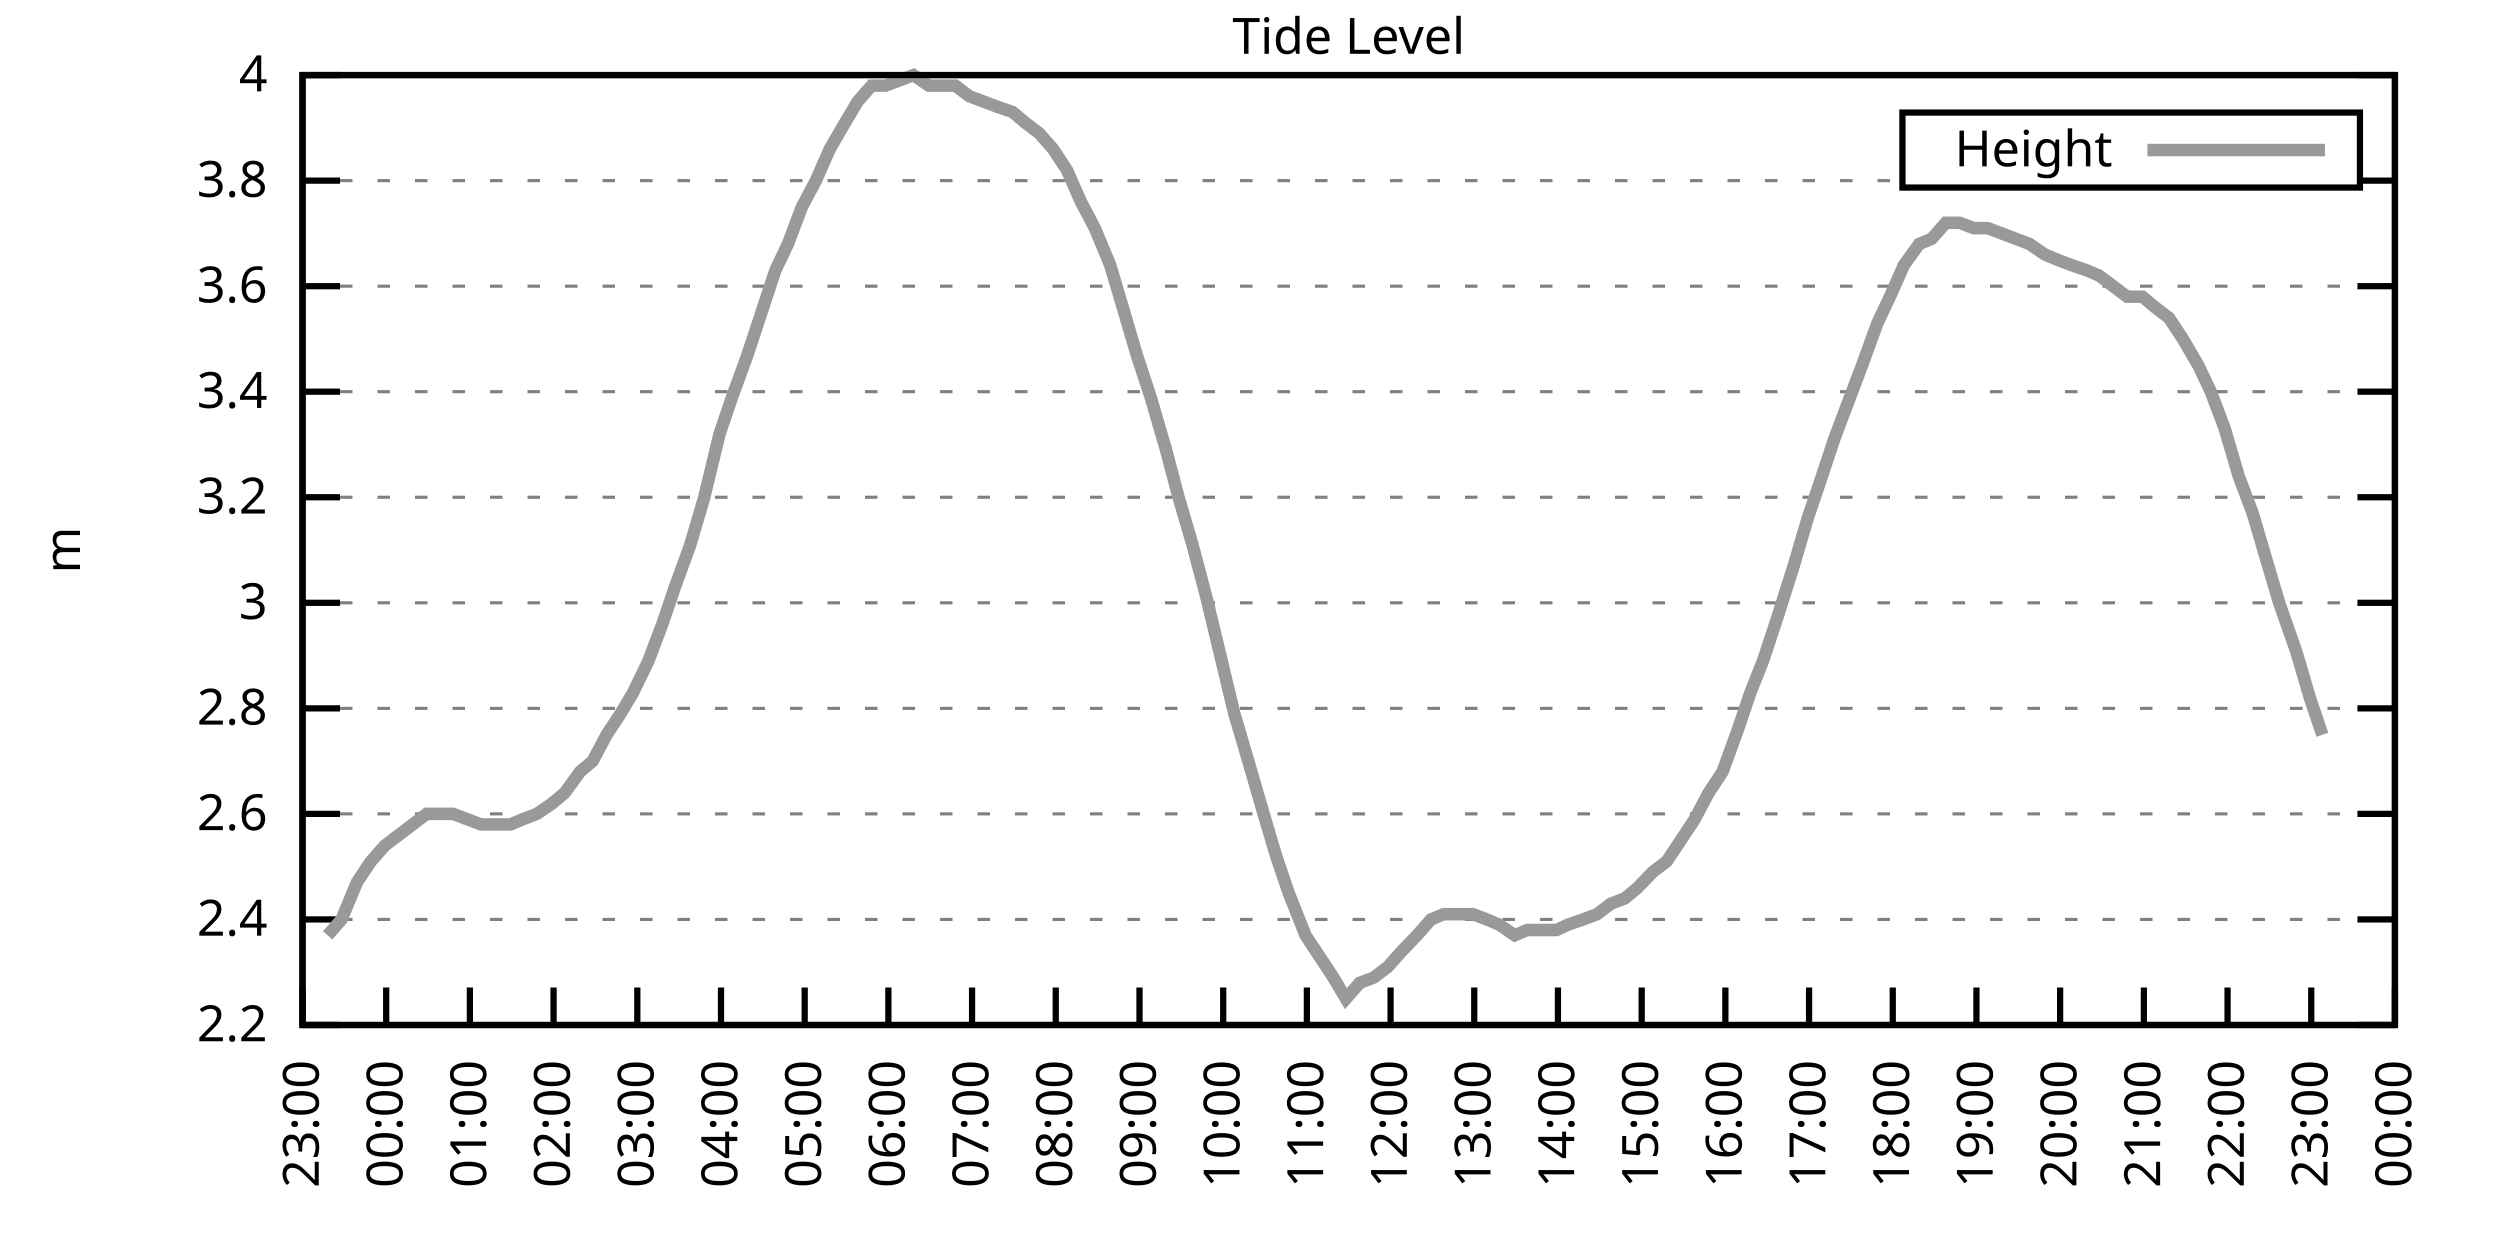
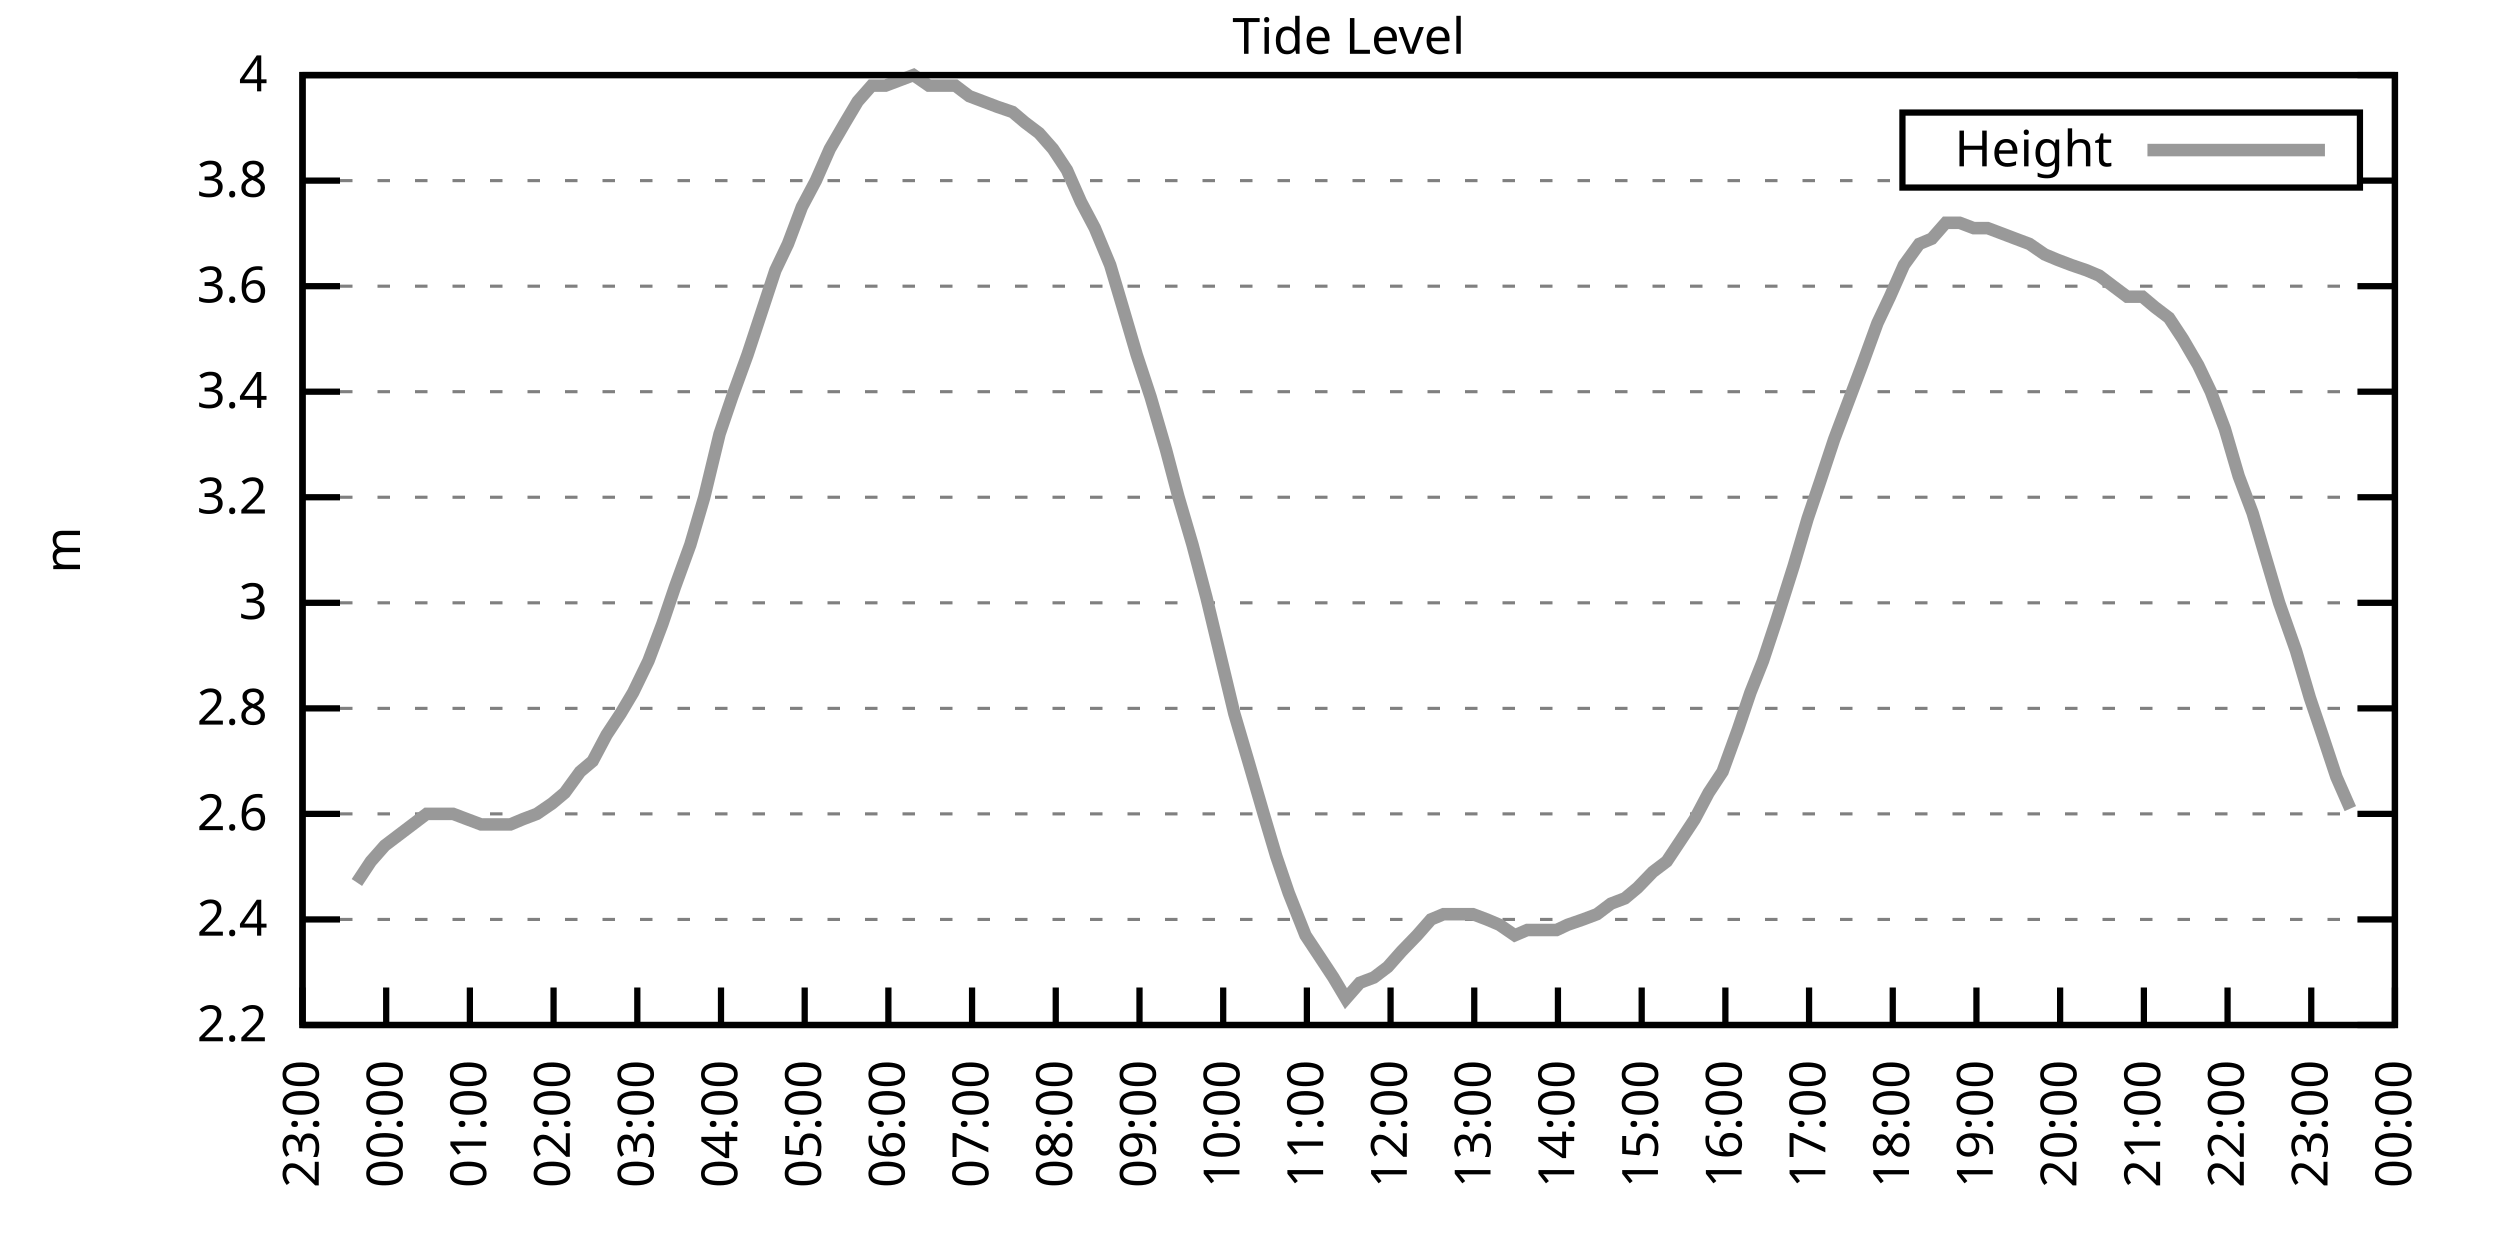
<svg xmlns="http://www.w3.org/2000/svg" xmlns:xlink="http://www.w3.org/1999/xlink" width="400" height="200" viewBox="0 0 400 200">
  <g id="gnuplot_canvas">
    <rect x="0" y="0" width="400" height="200" fill="none" />
    <defs>
      <circle id="gpDot" r="0.5" stroke-width="0.5" stroke="currentColor" />
      <path id="gpPt0" stroke-width="0.333" stroke="currentColor" d="M-1,0 h2 M0,-1 v2" />
      <path id="gpPt1" stroke-width="0.333" stroke="currentColor" d="M-1,-1 L1,1 M1,-1 L-1,1" />
      <path id="gpPt2" stroke-width="0.333" stroke="currentColor" d="M-1,0 L1,0 M0,-1 L0,1 M-1,-1 L1,1 M-1,1 L1,-1" />
      <rect id="gpPt3" stroke-width="0.333" stroke="currentColor" x="-1" y="-1" width="2" height="2" />
      <rect id="gpPt4" stroke-width="0.333" stroke="currentColor" fill="currentColor" x="-1" y="-1" width="2" height="2" />
      <circle id="gpPt5" stroke-width="0.333" stroke="currentColor" cx="0" cy="0" r="1" />
      <use xlink:href="#gpPt5" id="gpPt6" fill="currentColor" stroke="none" />
      <path id="gpPt7" stroke-width="0.333" stroke="currentColor" d="M0,-1.33 L-1.33,0.67 L1.33,0.67 z" />
      <use xlink:href="#gpPt7" id="gpPt8" fill="currentColor" stroke="none" />
      <use xlink:href="#gpPt7" id="gpPt9" stroke="currentColor" transform="rotate(180)" />
      <use xlink:href="#gpPt9" id="gpPt10" fill="currentColor" stroke="none" />
      <use xlink:href="#gpPt3" id="gpPt11" stroke="currentColor" transform="rotate(45)" />
      <use xlink:href="#gpPt11" id="gpPt12" fill="currentColor" stroke="none" />
      <path id="gpPt13" stroke-width="0.333" stroke="currentColor" d="M0,1.330 L1.265,0.411 L0.782,-1.067 L-0.782,-1.076 L-1.265,0.411 z" />
      <use xlink:href="#gpPt13" id="gpPt14" fill="currentColor" stroke="none" />
      <filter id="textbox" filterUnits="objectBoundingBox" x="0" y="0" height="1" width="1">
        <feFlood flood-color="white" flood-opacity="1" result="bgnd" />
        <feComposite in="SourceGraphic" in2="bgnd" operator="atop" />
      </filter>
      <filter id="greybox" filterUnits="objectBoundingBox" x="0" y="0" height="1" width="1">
        <feFlood flood-color="lightgrey" flood-opacity="1" result="grey" />
        <feComposite in="SourceGraphic" in2="grey" operator="atop" />
      </filter>
    </defs>
    <g fill="none" color="white" stroke="currentColor" stroke-width="1.00" stroke-linecap="butt" stroke-linejoin="miter">
</g>
    <g fill="none" color="black" stroke="currentColor" stroke-width="1.00" stroke-linecap="butt" stroke-linejoin="miter">
      <g stroke="none" shape-rendering="crispEdges">
        <polygon fill="rgb(255, 255, 255)" points="48.40,164.00 383.18,164.00 383.18,12.02 48.40,12.02 " />
      </g>
    </g>
    <g fill="none" color="black" stroke="currentColor" stroke-width="1.00" stroke-linecap="butt" stroke-linejoin="miter">
</g>
    <g fill="none" color="black" stroke="black" stroke-width="0.50" stroke-linecap="butt" stroke-linejoin="miter">
</g>
    <g fill="none" color="gray" stroke="currentColor" stroke-width="0.50" stroke-linecap="butt" stroke-linejoin="miter">
      <path stroke="gray" stroke-dasharray="2,4" class="gridline" d="M48.40,164.00 L383.19,164.00  " />
    </g>
    <g fill="none" color="gray" stroke="gray" stroke-width="1.00" stroke-linecap="butt" stroke-linejoin="miter">
</g>
    <g fill="none" color="black" stroke="currentColor" stroke-width="1.00" stroke-linecap="butt" stroke-linejoin="miter">
      <path stroke="black" d="M48.40,164.00 L54.40,164.00 M383.19,164.00 L377.19,164.00  " />
      <g transform="translate(42.80,166.60)" stroke="none" fill="black" font-family="Sans" font-size="8.00" text-anchor="end">
        <text>
          <tspan font-family="Sans"> 2.2</tspan>
        </text>
      </g>
    </g>
    <g fill="none" color="black" stroke="currentColor" stroke-width="1.00" stroke-linecap="butt" stroke-linejoin="miter">
</g>
    <g fill="none" color="black" stroke="black" stroke-width="0.50" stroke-linecap="butt" stroke-linejoin="miter">
</g>
    <g fill="none" color="gray" stroke="currentColor" stroke-width="0.50" stroke-linecap="butt" stroke-linejoin="miter">
      <path stroke="gray" stroke-dasharray="2,4" class="gridline" d="M48.40,147.11 L383.19,147.11  " />
    </g>
    <g fill="none" color="gray" stroke="gray" stroke-width="1.00" stroke-linecap="butt" stroke-linejoin="miter">
</g>
    <g fill="none" color="black" stroke="currentColor" stroke-width="1.00" stroke-linecap="butt" stroke-linejoin="miter">
      <path stroke="black" d="M48.40,147.11 L54.40,147.11 M383.19,147.11 L377.19,147.11  " />
      <g transform="translate(42.80,149.71)" stroke="none" fill="black" font-family="Sans" font-size="8.00" text-anchor="end">
        <text>
          <tspan font-family="Sans"> 2.4</tspan>
        </text>
      </g>
    </g>
    <g fill="none" color="black" stroke="currentColor" stroke-width="1.00" stroke-linecap="butt" stroke-linejoin="miter">
</g>
    <g fill="none" color="black" stroke="black" stroke-width="0.50" stroke-linecap="butt" stroke-linejoin="miter">
</g>
    <g fill="none" color="gray" stroke="currentColor" stroke-width="0.50" stroke-linecap="butt" stroke-linejoin="miter">
      <path stroke="gray" stroke-dasharray="2,4" class="gridline" d="M48.40,130.22 L383.19,130.22  " />
    </g>
    <g fill="none" color="gray" stroke="gray" stroke-width="1.00" stroke-linecap="butt" stroke-linejoin="miter">
</g>
    <g fill="none" color="black" stroke="currentColor" stroke-width="1.00" stroke-linecap="butt" stroke-linejoin="miter">
      <path stroke="black" d="M48.40,130.22 L54.40,130.22 M383.19,130.22 L377.19,130.22  " />
      <g transform="translate(42.80,132.82)" stroke="none" fill="black" font-family="Sans" font-size="8.00" text-anchor="end">
        <text>
          <tspan font-family="Sans"> 2.6</tspan>
        </text>
      </g>
    </g>
    <g fill="none" color="black" stroke="currentColor" stroke-width="1.00" stroke-linecap="butt" stroke-linejoin="miter">
</g>
    <g fill="none" color="black" stroke="black" stroke-width="0.50" stroke-linecap="butt" stroke-linejoin="miter">
</g>
    <g fill="none" color="gray" stroke="currentColor" stroke-width="0.50" stroke-linecap="butt" stroke-linejoin="miter">
      <path stroke="gray" stroke-dasharray="2,4" class="gridline" d="M48.40,113.34 L383.19,113.34  " />
    </g>
    <g fill="none" color="gray" stroke="gray" stroke-width="1.00" stroke-linecap="butt" stroke-linejoin="miter">
</g>
    <g fill="none" color="black" stroke="currentColor" stroke-width="1.00" stroke-linecap="butt" stroke-linejoin="miter">
      <path stroke="black" d="M48.40,113.34 L54.40,113.34 M383.19,113.34 L377.19,113.34  " />
      <g transform="translate(42.80,115.94)" stroke="none" fill="black" font-family="Sans" font-size="8.00" text-anchor="end">
        <text>
          <tspan font-family="Sans"> 2.8</tspan>
        </text>
      </g>
    </g>
    <g fill="none" color="black" stroke="currentColor" stroke-width="1.00" stroke-linecap="butt" stroke-linejoin="miter">
</g>
    <g fill="none" color="black" stroke="black" stroke-width="0.50" stroke-linecap="butt" stroke-linejoin="miter">
</g>
    <g fill="none" color="gray" stroke="currentColor" stroke-width="0.50" stroke-linecap="butt" stroke-linejoin="miter">
      <path stroke="gray" stroke-dasharray="2,4" class="gridline" d="M48.40,96.45 L383.19,96.45  " />
    </g>
    <g fill="none" color="gray" stroke="gray" stroke-width="1.00" stroke-linecap="butt" stroke-linejoin="miter">
</g>
    <g fill="none" color="black" stroke="currentColor" stroke-width="1.00" stroke-linecap="butt" stroke-linejoin="miter">
      <path stroke="black" d="M48.40,96.45 L54.40,96.45 M383.19,96.45 L377.19,96.45  " />
      <g transform="translate(42.80,99.05)" stroke="none" fill="black" font-family="Sans" font-size="8.00" text-anchor="end">
        <text>
          <tspan font-family="Sans"> 3</tspan>
        </text>
      </g>
    </g>
    <g fill="none" color="black" stroke="currentColor" stroke-width="1.00" stroke-linecap="butt" stroke-linejoin="miter">
</g>
    <g fill="none" color="black" stroke="black" stroke-width="0.50" stroke-linecap="butt" stroke-linejoin="miter">
</g>
    <g fill="none" color="gray" stroke="currentColor" stroke-width="0.50" stroke-linecap="butt" stroke-linejoin="miter">
      <path stroke="gray" stroke-dasharray="2,4" class="gridline" d="M48.40,79.56 L383.19,79.56  " />
    </g>
    <g fill="none" color="gray" stroke="gray" stroke-width="1.00" stroke-linecap="butt" stroke-linejoin="miter">
</g>
    <g fill="none" color="black" stroke="currentColor" stroke-width="1.00" stroke-linecap="butt" stroke-linejoin="miter">
      <path stroke="black" d="M48.40,79.56 L54.40,79.56 M383.19,79.56 L377.19,79.56  " />
      <g transform="translate(42.80,82.16)" stroke="none" fill="black" font-family="Sans" font-size="8.00" text-anchor="end">
        <text>
          <tspan font-family="Sans"> 3.2</tspan>
        </text>
      </g>
    </g>
    <g fill="none" color="black" stroke="currentColor" stroke-width="1.00" stroke-linecap="butt" stroke-linejoin="miter">
</g>
    <g fill="none" color="black" stroke="black" stroke-width="0.50" stroke-linecap="butt" stroke-linejoin="miter">
</g>
    <g fill="none" color="gray" stroke="currentColor" stroke-width="0.50" stroke-linecap="butt" stroke-linejoin="miter">
      <path stroke="gray" stroke-dasharray="2,4" class="gridline" d="M48.40,62.67 L383.19,62.67  " />
    </g>
    <g fill="none" color="gray" stroke="gray" stroke-width="1.00" stroke-linecap="butt" stroke-linejoin="miter">
</g>
    <g fill="none" color="black" stroke="currentColor" stroke-width="1.00" stroke-linecap="butt" stroke-linejoin="miter">
      <path stroke="black" d="M48.40,62.67 L54.40,62.67 M383.19,62.67 L377.19,62.67  " />
      <g transform="translate(42.80,65.27)" stroke="none" fill="black" font-family="Sans" font-size="8.00" text-anchor="end">
        <text>
          <tspan font-family="Sans"> 3.4</tspan>
        </text>
      </g>
    </g>
    <g fill="none" color="black" stroke="currentColor" stroke-width="1.00" stroke-linecap="butt" stroke-linejoin="miter">
</g>
    <g fill="none" color="black" stroke="black" stroke-width="0.50" stroke-linecap="butt" stroke-linejoin="miter">
</g>
    <g fill="none" color="gray" stroke="currentColor" stroke-width="0.50" stroke-linecap="butt" stroke-linejoin="miter">
      <path stroke="gray" stroke-dasharray="2,4" class="gridline" d="M48.40,45.79 L383.19,45.79  " />
    </g>
    <g fill="none" color="gray" stroke="gray" stroke-width="1.00" stroke-linecap="butt" stroke-linejoin="miter">
</g>
    <g fill="none" color="black" stroke="currentColor" stroke-width="1.00" stroke-linecap="butt" stroke-linejoin="miter">
      <path stroke="black" d="M48.40,45.79 L54.40,45.79 M383.19,45.79 L377.19,45.79  " />
      <g transform="translate(42.80,48.39)" stroke="none" fill="black" font-family="Sans" font-size="8.00" text-anchor="end">
        <text>
          <tspan font-family="Sans"> 3.6</tspan>
        </text>
      </g>
    </g>
    <g fill="none" color="black" stroke="currentColor" stroke-width="1.00" stroke-linecap="butt" stroke-linejoin="miter">
</g>
    <g fill="none" color="black" stroke="black" stroke-width="0.50" stroke-linecap="butt" stroke-linejoin="miter">
</g>
    <g fill="none" color="gray" stroke="currentColor" stroke-width="0.50" stroke-linecap="butt" stroke-linejoin="miter">
      <path stroke="gray" stroke-dasharray="2,4" class="gridline" d="M48.40,28.90 L304.39,28.90 M377.59,28.90 L383.19,28.90  " />
    </g>
    <g fill="none" color="gray" stroke="gray" stroke-width="1.00" stroke-linecap="butt" stroke-linejoin="miter">
</g>
    <g fill="none" color="black" stroke="currentColor" stroke-width="1.00" stroke-linecap="butt" stroke-linejoin="miter">
      <path stroke="black" d="M48.40,28.90 L54.40,28.90 M383.19,28.90 L377.19,28.90  " />
      <g transform="translate(42.80,31.50)" stroke="none" fill="black" font-family="Sans" font-size="8.00" text-anchor="end">
        <text>
          <tspan font-family="Sans"> 3.8</tspan>
        </text>
      </g>
    </g>
    <g fill="none" color="black" stroke="currentColor" stroke-width="1.00" stroke-linecap="butt" stroke-linejoin="miter">
</g>
    <g fill="none" color="black" stroke="black" stroke-width="0.50" stroke-linecap="butt" stroke-linejoin="miter">
</g>
    <g fill="none" color="gray" stroke="currentColor" stroke-width="0.50" stroke-linecap="butt" stroke-linejoin="miter">
      <path stroke="gray" stroke-dasharray="2,4" class="gridline" d="M48.40,12.01 L383.19,12.01  " />
    </g>
    <g fill="none" color="gray" stroke="gray" stroke-width="1.00" stroke-linecap="butt" stroke-linejoin="miter">
</g>
    <g fill="none" color="black" stroke="currentColor" stroke-width="1.00" stroke-linecap="butt" stroke-linejoin="miter">
      <path stroke="black" d="M48.40,12.01 L54.40,12.01 M383.19,12.01 L377.19,12.01  " />
      <g transform="translate(42.80,14.61)" stroke="none" fill="black" font-family="Sans" font-size="8.00" text-anchor="end">
        <text>
          <tspan font-family="Sans"> 4</tspan>
        </text>
      </g>
    </g>
    <g fill="none" color="black" stroke="currentColor" stroke-width="1.00" stroke-linecap="butt" stroke-linejoin="miter">
      <path stroke="black" d="M48.40,164.00 L48.40,158.00  " />
      <g transform="translate(51.00,169.60) rotate(270.00)" stroke="none" fill="black" font-family="Sans" font-size="8.00" text-anchor="end">
        <text>
          <tspan font-family="Sans">23:00</tspan>
        </text>
      </g>
    </g>
    <g fill="none" color="black" stroke="currentColor" stroke-width="1.00" stroke-linecap="butt" stroke-linejoin="miter">
      <path stroke="black" d="M61.79,164.00 L61.79,158.00  " />
      <g transform="translate(64.39,169.60) rotate(270.00)" stroke="none" fill="black" font-family="Sans" font-size="8.00" text-anchor="end">
        <text>
          <tspan font-family="Sans">00:00</tspan>
        </text>
      </g>
    </g>
    <g fill="none" color="black" stroke="currentColor" stroke-width="1.00" stroke-linecap="butt" stroke-linejoin="miter">
      <path stroke="black" d="M75.18,164.00 L75.18,158.00  " />
      <g transform="translate(77.78,169.60) rotate(270.00)" stroke="none" fill="black" font-family="Sans" font-size="8.00" text-anchor="end">
        <text>
          <tspan font-family="Sans">01:00</tspan>
        </text>
      </g>
    </g>
    <g fill="none" color="black" stroke="currentColor" stroke-width="1.00" stroke-linecap="butt" stroke-linejoin="miter">
      <path stroke="black" d="M88.57,164.00 L88.57,158.00  " />
      <g transform="translate(91.17,169.60) rotate(270.00)" stroke="none" fill="black" font-family="Sans" font-size="8.00" text-anchor="end">
        <text>
          <tspan font-family="Sans">02:00</tspan>
        </text>
      </g>
    </g>
    <g fill="none" color="black" stroke="currentColor" stroke-width="1.00" stroke-linecap="butt" stroke-linejoin="miter">
      <path stroke="black" d="M101.97,164.00 L101.97,158.00  " />
      <g transform="translate(104.57,169.60) rotate(270.00)" stroke="none" fill="black" font-family="Sans" font-size="8.00" text-anchor="end">
        <text>
          <tspan font-family="Sans">03:00</tspan>
        </text>
      </g>
    </g>
    <g fill="none" color="black" stroke="currentColor" stroke-width="1.00" stroke-linecap="butt" stroke-linejoin="miter">
      <path stroke="black" d="M115.36,164.00 L115.36,158.00  " />
      <g transform="translate(117.96,169.60) rotate(270.00)" stroke="none" fill="black" font-family="Sans" font-size="8.00" text-anchor="end">
        <text>
          <tspan font-family="Sans">04:00</tspan>
        </text>
      </g>
    </g>
    <g fill="none" color="black" stroke="currentColor" stroke-width="1.00" stroke-linecap="butt" stroke-linejoin="miter">
      <path stroke="black" d="M128.75,164.00 L128.75,158.00  " />
      <g transform="translate(131.35,169.60) rotate(270.00)" stroke="none" fill="black" font-family="Sans" font-size="8.00" text-anchor="end">
        <text>
          <tspan font-family="Sans">05:00</tspan>
        </text>
      </g>
    </g>
    <g fill="none" color="black" stroke="currentColor" stroke-width="1.00" stroke-linecap="butt" stroke-linejoin="miter">
      <path stroke="black" d="M142.14,164.00 L142.14,158.00  " />
      <g transform="translate(144.74,169.60) rotate(270.00)" stroke="none" fill="black" font-family="Sans" font-size="8.00" text-anchor="end">
        <text>
          <tspan font-family="Sans">06:00</tspan>
        </text>
      </g>
    </g>
    <g fill="none" color="black" stroke="currentColor" stroke-width="1.00" stroke-linecap="butt" stroke-linejoin="miter">
      <path stroke="black" d="M155.53,164.00 L155.53,158.00  " />
      <g transform="translate(158.13,169.60) rotate(270.00)" stroke="none" fill="black" font-family="Sans" font-size="8.00" text-anchor="end">
        <text>
          <tspan font-family="Sans">07:00</tspan>
        </text>
      </g>
    </g>
    <g fill="none" color="black" stroke="currentColor" stroke-width="1.00" stroke-linecap="butt" stroke-linejoin="miter">
      <path stroke="black" d="M168.92,164.00 L168.92,158.00  " />
      <g transform="translate(171.52,169.60) rotate(270.00)" stroke="none" fill="black" font-family="Sans" font-size="8.00" text-anchor="end">
        <text>
          <tspan font-family="Sans">08:00</tspan>
        </text>
      </g>
    </g>
    <g fill="none" color="black" stroke="currentColor" stroke-width="1.00" stroke-linecap="butt" stroke-linejoin="miter">
      <path stroke="black" d="M182.32,164.00 L182.32,158.00  " />
      <g transform="translate(184.92,169.60) rotate(270.00)" stroke="none" fill="black" font-family="Sans" font-size="8.00" text-anchor="end">
        <text>
          <tspan font-family="Sans">09:00</tspan>
        </text>
      </g>
    </g>
    <g fill="none" color="black" stroke="currentColor" stroke-width="1.00" stroke-linecap="butt" stroke-linejoin="miter">
      <path stroke="black" d="M195.71,164.00 L195.71,158.00  " />
      <g transform="translate(198.31,169.60) rotate(270.00)" stroke="none" fill="black" font-family="Sans" font-size="8.00" text-anchor="end">
        <text>
          <tspan font-family="Sans">10:00</tspan>
        </text>
      </g>
    </g>
    <g fill="none" color="black" stroke="currentColor" stroke-width="1.00" stroke-linecap="butt" stroke-linejoin="miter">
      <path stroke="black" d="M209.10,164.00 L209.10,158.00  " />
      <g transform="translate(211.70,169.60) rotate(270.00)" stroke="none" fill="black" font-family="Sans" font-size="8.00" text-anchor="end">
        <text>
          <tspan font-family="Sans">11:00</tspan>
        </text>
      </g>
    </g>
    <g fill="none" color="black" stroke="currentColor" stroke-width="1.00" stroke-linecap="butt" stroke-linejoin="miter">
      <path stroke="black" d="M222.49,164.00 L222.49,158.00  " />
      <g transform="translate(225.09,169.60) rotate(270.00)" stroke="none" fill="black" font-family="Sans" font-size="8.00" text-anchor="end">
        <text>
          <tspan font-family="Sans">12:00</tspan>
        </text>
      </g>
    </g>
    <g fill="none" color="black" stroke="currentColor" stroke-width="1.00" stroke-linecap="butt" stroke-linejoin="miter">
      <path stroke="black" d="M235.88,164.00 L235.88,158.00  " />
      <g transform="translate(238.48,169.60) rotate(270.00)" stroke="none" fill="black" font-family="Sans" font-size="8.00" text-anchor="end">
        <text>
          <tspan font-family="Sans">13:00</tspan>
        </text>
      </g>
    </g>
    <g fill="none" color="black" stroke="currentColor" stroke-width="1.00" stroke-linecap="butt" stroke-linejoin="miter">
      <path stroke="black" d="M249.27,164.00 L249.27,158.00  " />
      <g transform="translate(251.87,169.60) rotate(270.00)" stroke="none" fill="black" font-family="Sans" font-size="8.00" text-anchor="end">
        <text>
          <tspan font-family="Sans">14:00</tspan>
        </text>
      </g>
    </g>
    <g fill="none" color="black" stroke="currentColor" stroke-width="1.00" stroke-linecap="butt" stroke-linejoin="miter">
      <path stroke="black" d="M262.67,164.00 L262.67,158.00  " />
      <g transform="translate(265.27,169.60) rotate(270.00)" stroke="none" fill="black" font-family="Sans" font-size="8.00" text-anchor="end">
        <text>
          <tspan font-family="Sans">15:00</tspan>
        </text>
      </g>
    </g>
    <g fill="none" color="black" stroke="currentColor" stroke-width="1.00" stroke-linecap="butt" stroke-linejoin="miter">
      <path stroke="black" d="M276.06,164.00 L276.06,158.00  " />
      <g transform="translate(278.66,169.60) rotate(270.00)" stroke="none" fill="black" font-family="Sans" font-size="8.00" text-anchor="end">
        <text>
          <tspan font-family="Sans">16:00</tspan>
        </text>
      </g>
    </g>
    <g fill="none" color="black" stroke="currentColor" stroke-width="1.00" stroke-linecap="butt" stroke-linejoin="miter">
      <path stroke="black" d="M289.45,164.00 L289.45,158.00  " />
      <g transform="translate(292.05,169.60) rotate(270.00)" stroke="none" fill="black" font-family="Sans" font-size="8.00" text-anchor="end">
        <text>
          <tspan font-family="Sans">17:00</tspan>
        </text>
      </g>
    </g>
    <g fill="none" color="black" stroke="currentColor" stroke-width="1.00" stroke-linecap="butt" stroke-linejoin="miter">
      <path stroke="black" d="M302.84,164.00 L302.84,158.00  " />
      <g transform="translate(305.44,169.60) rotate(270.00)" stroke="none" fill="black" font-family="Sans" font-size="8.00" text-anchor="end">
        <text>
          <tspan font-family="Sans">18:00</tspan>
        </text>
      </g>
    </g>
    <g fill="none" color="black" stroke="currentColor" stroke-width="1.00" stroke-linecap="butt" stroke-linejoin="miter">
      <path stroke="black" d="M316.23,164.00 L316.23,158.00  " />
      <g transform="translate(318.83,169.60) rotate(270.00)" stroke="none" fill="black" font-family="Sans" font-size="8.00" text-anchor="end">
        <text>
          <tspan font-family="Sans">19:00</tspan>
        </text>
      </g>
    </g>
    <g fill="none" color="black" stroke="currentColor" stroke-width="1.00" stroke-linecap="butt" stroke-linejoin="miter">
      <path stroke="black" d="M329.62,164.00 L329.62,158.00  " />
      <g transform="translate(332.22,169.60) rotate(270.00)" stroke="none" fill="black" font-family="Sans" font-size="8.00" text-anchor="end">
        <text>
          <tspan font-family="Sans">20:00</tspan>
        </text>
      </g>
    </g>
    <g fill="none" color="black" stroke="currentColor" stroke-width="1.00" stroke-linecap="butt" stroke-linejoin="miter">
      <path stroke="black" d="M343.02,164.00 L343.02,158.00  " />
      <g transform="translate(345.62,169.60) rotate(270.00)" stroke="none" fill="black" font-family="Sans" font-size="8.00" text-anchor="end">
        <text>
          <tspan font-family="Sans">21:00</tspan>
        </text>
      </g>
    </g>
    <g fill="none" color="black" stroke="currentColor" stroke-width="1.00" stroke-linecap="butt" stroke-linejoin="miter">
      <path stroke="black" d="M356.41,164.00 L356.41,158.00  " />
      <g transform="translate(359.01,169.60) rotate(270.00)" stroke="none" fill="black" font-family="Sans" font-size="8.00" text-anchor="end">
        <text>
          <tspan font-family="Sans">22:00</tspan>
        </text>
      </g>
    </g>
    <g fill="none" color="black" stroke="currentColor" stroke-width="1.00" stroke-linecap="butt" stroke-linejoin="miter">
      <path stroke="black" d="M369.80,164.00 L369.80,158.00  " />
      <g transform="translate(372.40,169.60) rotate(270.00)" stroke="none" fill="black" font-family="Sans" font-size="8.00" text-anchor="end">
        <text>
          <tspan font-family="Sans">23:00</tspan>
        </text>
      </g>
    </g>
    <g fill="none" color="black" stroke="currentColor" stroke-width="1.00" stroke-linecap="butt" stroke-linejoin="miter">
      <path stroke="black" d="M383.19,164.00 L383.19,158.00  " />
      <g transform="translate(385.79,169.60) rotate(270.00)" stroke="none" fill="black" font-family="Sans" font-size="8.00" text-anchor="end">
        <text>
          <tspan font-family="Sans">00:00</tspan>
        </text>
      </g>
    </g>
    <g fill="none" color="black" stroke="currentColor" stroke-width="1.00" stroke-linecap="butt" stroke-linejoin="miter">
</g>
    <g fill="none" color="black" stroke="currentColor" stroke-width="1.00" stroke-linecap="butt" stroke-linejoin="miter">
      <path stroke="black" d="M48.40,12.01 L48.40,164.00 L383.19,164.00 L383.19,12.01 L48.40,12.01 Z  " />
    </g>
    <g fill="none" color="black" stroke="currentColor" stroke-width="1.00" stroke-linecap="butt" stroke-linejoin="miter">
</g>
    <g fill="none" color="black" stroke="currentColor" stroke-width="1.00" stroke-linecap="butt" stroke-linejoin="miter">
      <path stroke="black" d="M304.39,30.01 L304.39,18.01 L377.59,18.01 L377.59,30.01 L304.39,30.01 Z  " />
    </g>
    <g id="Tide_level_plot_1">
      <g fill="none" color="white" stroke="black" stroke-width="2.00" stroke-linecap="butt" stroke-linejoin="miter">
</g>
      <g fill="none" color="black" stroke="currentColor" stroke-width="2.00" stroke-linecap="butt" stroke-linejoin="miter">
        <g transform="translate(337.99,26.61)" stroke="none" fill="black" font-family="Sans" font-size="8.00" text-anchor="end">
          <text>
            <tspan font-family="Sans">Height</tspan>
          </text>
        </g>
      </g>
      <g fill="none" color="black" stroke="currentColor" stroke-width="2.00" stroke-linecap="butt" stroke-linejoin="miter">
-         <path stroke="rgb(153, 153, 153)" d="M343.59,24.01 L371.99,24.01 M52.42,149.65 L54.65,147.11 L57.10,141.20 L59.34,137.82 L61.57,135.29 L63.80,133.60   L66.03,131.91 L68.26,130.22 L70.50,130.22 L72.50,130.22 L74.74,131.07 L76.97,131.91 L78.98,131.91 L81.66,131.91   L83.66,131.07 L85.90,130.22 L88.35,128.54 L90.36,126.85 L92.82,123.47 L94.82,121.78 L97.06,117.56 L99.29,114.18   L101.30,110.80 L103.75,105.74 L105.98,99.83 L107.99,93.92 L110.45,87.16 L112.68,79.56 L115.13,69.43 L117.14,63.52   L119.60,56.76 L121.83,50.01 L124.06,43.25 L126.07,39.03 L128.30,33.12 L130.54,28.90 L132.77,23.83 L135.22,19.61   L137.23,16.23 L139.46,13.70 L141.69,13.70 L143.93,12.85 L146.16,12.01 L148.61,13.70 L150.62,13.70 L152.85,13.70   L155.09,15.39 L157.32,16.23 L159.55,17.08 L162.01,17.92 L164.01,19.61 L166.25,21.30 L168.48,23.83 L170.71,27.21   L172.94,32.28 L175.17,36.50 L177.63,42.41 L179.64,49.16 L181.87,56.76 L184.10,63.52 L186.56,71.96 L188.57,79.56   L190.80,87.16 L193.03,95.60 L195.26,104.89 L197.49,114.18 L199.73,121.78 L202.18,130.22 L204.19,136.98 L206.20,142.89   L208.88,149.65 L211.11,153.02 L213.34,156.40 L215.35,159.78 L217.58,157.24 L219.81,156.40 L222.04,154.71 L224.28,152.18   L226.73,149.65 L228.96,147.11 L230.97,146.27 L232.98,146.27 L235.66,146.27 L237.89,147.11 L239.90,147.96 L242.36,149.65   L244.36,148.80 L246.60,148.80 L249.05,148.80 L250.84,147.96 L253.29,147.11 L255.52,146.27 L257.76,144.58 L259.99,143.73   L262.00,142.05 L264.45,139.51 L266.68,137.82 L268.92,134.45 L271.15,131.07 L273.38,126.85 L275.61,123.47 L278.07,116.71   L280.07,110.80 L282.08,105.74 L284.32,98.98 L286.99,90.54 L289.23,82.94 L291.23,77.03 L293.47,70.27 L295.70,64.36   L297.93,58.45 L300.39,51.70 L302.39,47.47 L304.63,42.41 L307.08,39.03 L309.09,38.19 L311.32,35.65 L313.55,35.65   L315.79,36.50 L318.02,36.50 L320.25,37.34 L322.48,38.19 L324.71,39.03 L327.17,40.72 L329.18,41.56 L331.41,42.41   L333.86,43.25 L335.87,44.10 L338.10,45.79 L340.34,47.47 L342.79,47.47 L344.80,49.16 L347.03,50.85 L349.26,54.23   L351.72,58.45 L353.73,62.67 L355.96,68.58 L358.19,76.18 L360.42,82.09 L362.66,89.69 L364.66,96.45 L367.34,104.05   L369.58,111.65 L371.58,117.56  " />
+         <path stroke="rgb(153, 153, 153)" d="M343.59,24.01 L371.99,24.01 M57.10,141.20 L59.34,137.82 L61.57,135.29 L63.80,133.60 L66.03,131.91 L68.26,130.22   L70.50,130.22 L72.50,130.22 L74.74,131.07 L76.97,131.91 L78.98,131.91 L81.66,131.91 L83.66,131.07 L85.90,130.22   L88.35,128.54 L90.36,126.85 L92.82,123.47 L94.82,121.78 L97.06,117.56 L99.29,114.18 L101.30,110.80 L103.75,105.74   L105.98,99.83 L107.99,93.92 L110.45,87.16 L112.68,79.56 L115.13,69.43 L117.14,63.52 L119.60,56.76 L121.83,50.01   L124.06,43.25 L126.07,39.03 L128.30,33.12 L130.54,28.90 L132.77,23.83 L135.22,19.61 L137.23,16.23 L139.46,13.70   L141.69,13.70 L143.93,12.85 L146.16,12.01 L148.61,13.70 L150.62,13.70 L152.85,13.70 L155.09,15.39 L157.32,16.23   L159.55,17.08 L162.01,17.92 L164.01,19.61 L166.25,21.30 L168.48,23.83 L170.71,27.21 L172.94,32.28 L175.17,36.50   L177.63,42.41 L179.64,49.16 L181.87,56.76 L184.10,63.52 L186.56,71.96 L188.57,79.56 L190.80,87.16 L193.03,95.60   L195.26,104.89 L197.49,114.18 L199.73,121.78 L202.18,130.22 L204.19,136.98 L206.20,142.89 L208.88,149.65 L211.11,153.02   L213.34,156.40 L215.35,159.78 L217.58,157.24 L219.81,156.40 L222.04,154.71 L224.28,152.18 L226.73,149.65 L228.96,147.11   L230.97,146.27 L232.98,146.27 L235.66,146.27 L237.89,147.11 L239.90,147.96 L242.36,149.65 L244.36,148.80 L246.60,148.80   L249.05,148.80 L250.84,147.96 L253.29,147.11 L255.52,146.27 L257.76,144.58 L259.99,143.73 L262.00,142.05 L264.45,139.51   L266.68,137.82 L268.92,134.45 L271.15,131.07 L273.38,126.85 L275.61,123.47 L278.07,116.71 L280.07,110.80 L282.08,105.74   L284.32,98.98 L286.99,90.54 L289.23,82.94 L291.23,77.03 L293.47,70.27 L295.70,64.36 L297.93,58.45 L300.39,51.70   L302.39,47.47 L304.63,42.41 L307.08,39.03 L309.09,38.19 L311.32,35.65 L313.55,35.65 L315.79,36.50 L318.02,36.50   L320.25,37.34 L322.48,38.19 L324.71,39.03 L327.17,40.72 L329.18,41.56 L331.41,42.41 L333.86,43.25 L335.87,44.10   L338.10,45.79 L340.34,47.47 L342.79,47.47 L344.80,49.16 L347.03,50.85 L349.26,54.23 L351.72,58.45 L353.73,62.67   L355.96,68.58 L358.19,76.18 L360.42,82.09 L362.66,89.69 L364.66,96.45 L367.34,104.05 L369.58,111.65 L371.58,117.56   L373.82,124.31 L376.05,129.38  " />
      </g>
    </g>
    <g fill="none" color="black" stroke="currentColor" stroke-width="2.00" stroke-linecap="butt" stroke-linejoin="miter">
</g>
    <g fill="none" color="black" stroke="black" stroke-width="1.00" stroke-linecap="butt" stroke-linejoin="miter">
</g>
    <g fill="none" color="black" stroke="currentColor" stroke-width="1.00" stroke-linecap="butt" stroke-linejoin="miter">
      <path stroke="black" d="M48.40,12.01 L48.40,164.00 L383.19,164.00 L383.19,12.01 L48.40,12.01 Z  " />
      <g transform="translate(12.80,88.01) rotate(270.00)" stroke="none" fill="black" font-family="Sans" font-size="8.00" text-anchor="middle">
        <text>
          <tspan font-family="Sans">m</tspan>
        </text>
      </g>
    </g>
    <g fill="none" color="black" stroke="currentColor" stroke-width="1.00" stroke-linecap="butt" stroke-linejoin="miter">
</g>
    <g fill="none" color="black" stroke="currentColor" stroke-width="1.00" stroke-linecap="butt" stroke-linejoin="miter">
      <g transform="translate(215.79,8.61)" stroke="none" fill="black" font-family="Sans" font-size="8.00" text-anchor="middle">
        <text>
          <tspan font-family="Sans">Tide Level</tspan>
        </text>
      </g>
    </g>
    <g fill="none" color="black" stroke="currentColor" stroke-width="1.00" stroke-linecap="butt" stroke-linejoin="miter">
</g>
  </g>
</svg>
